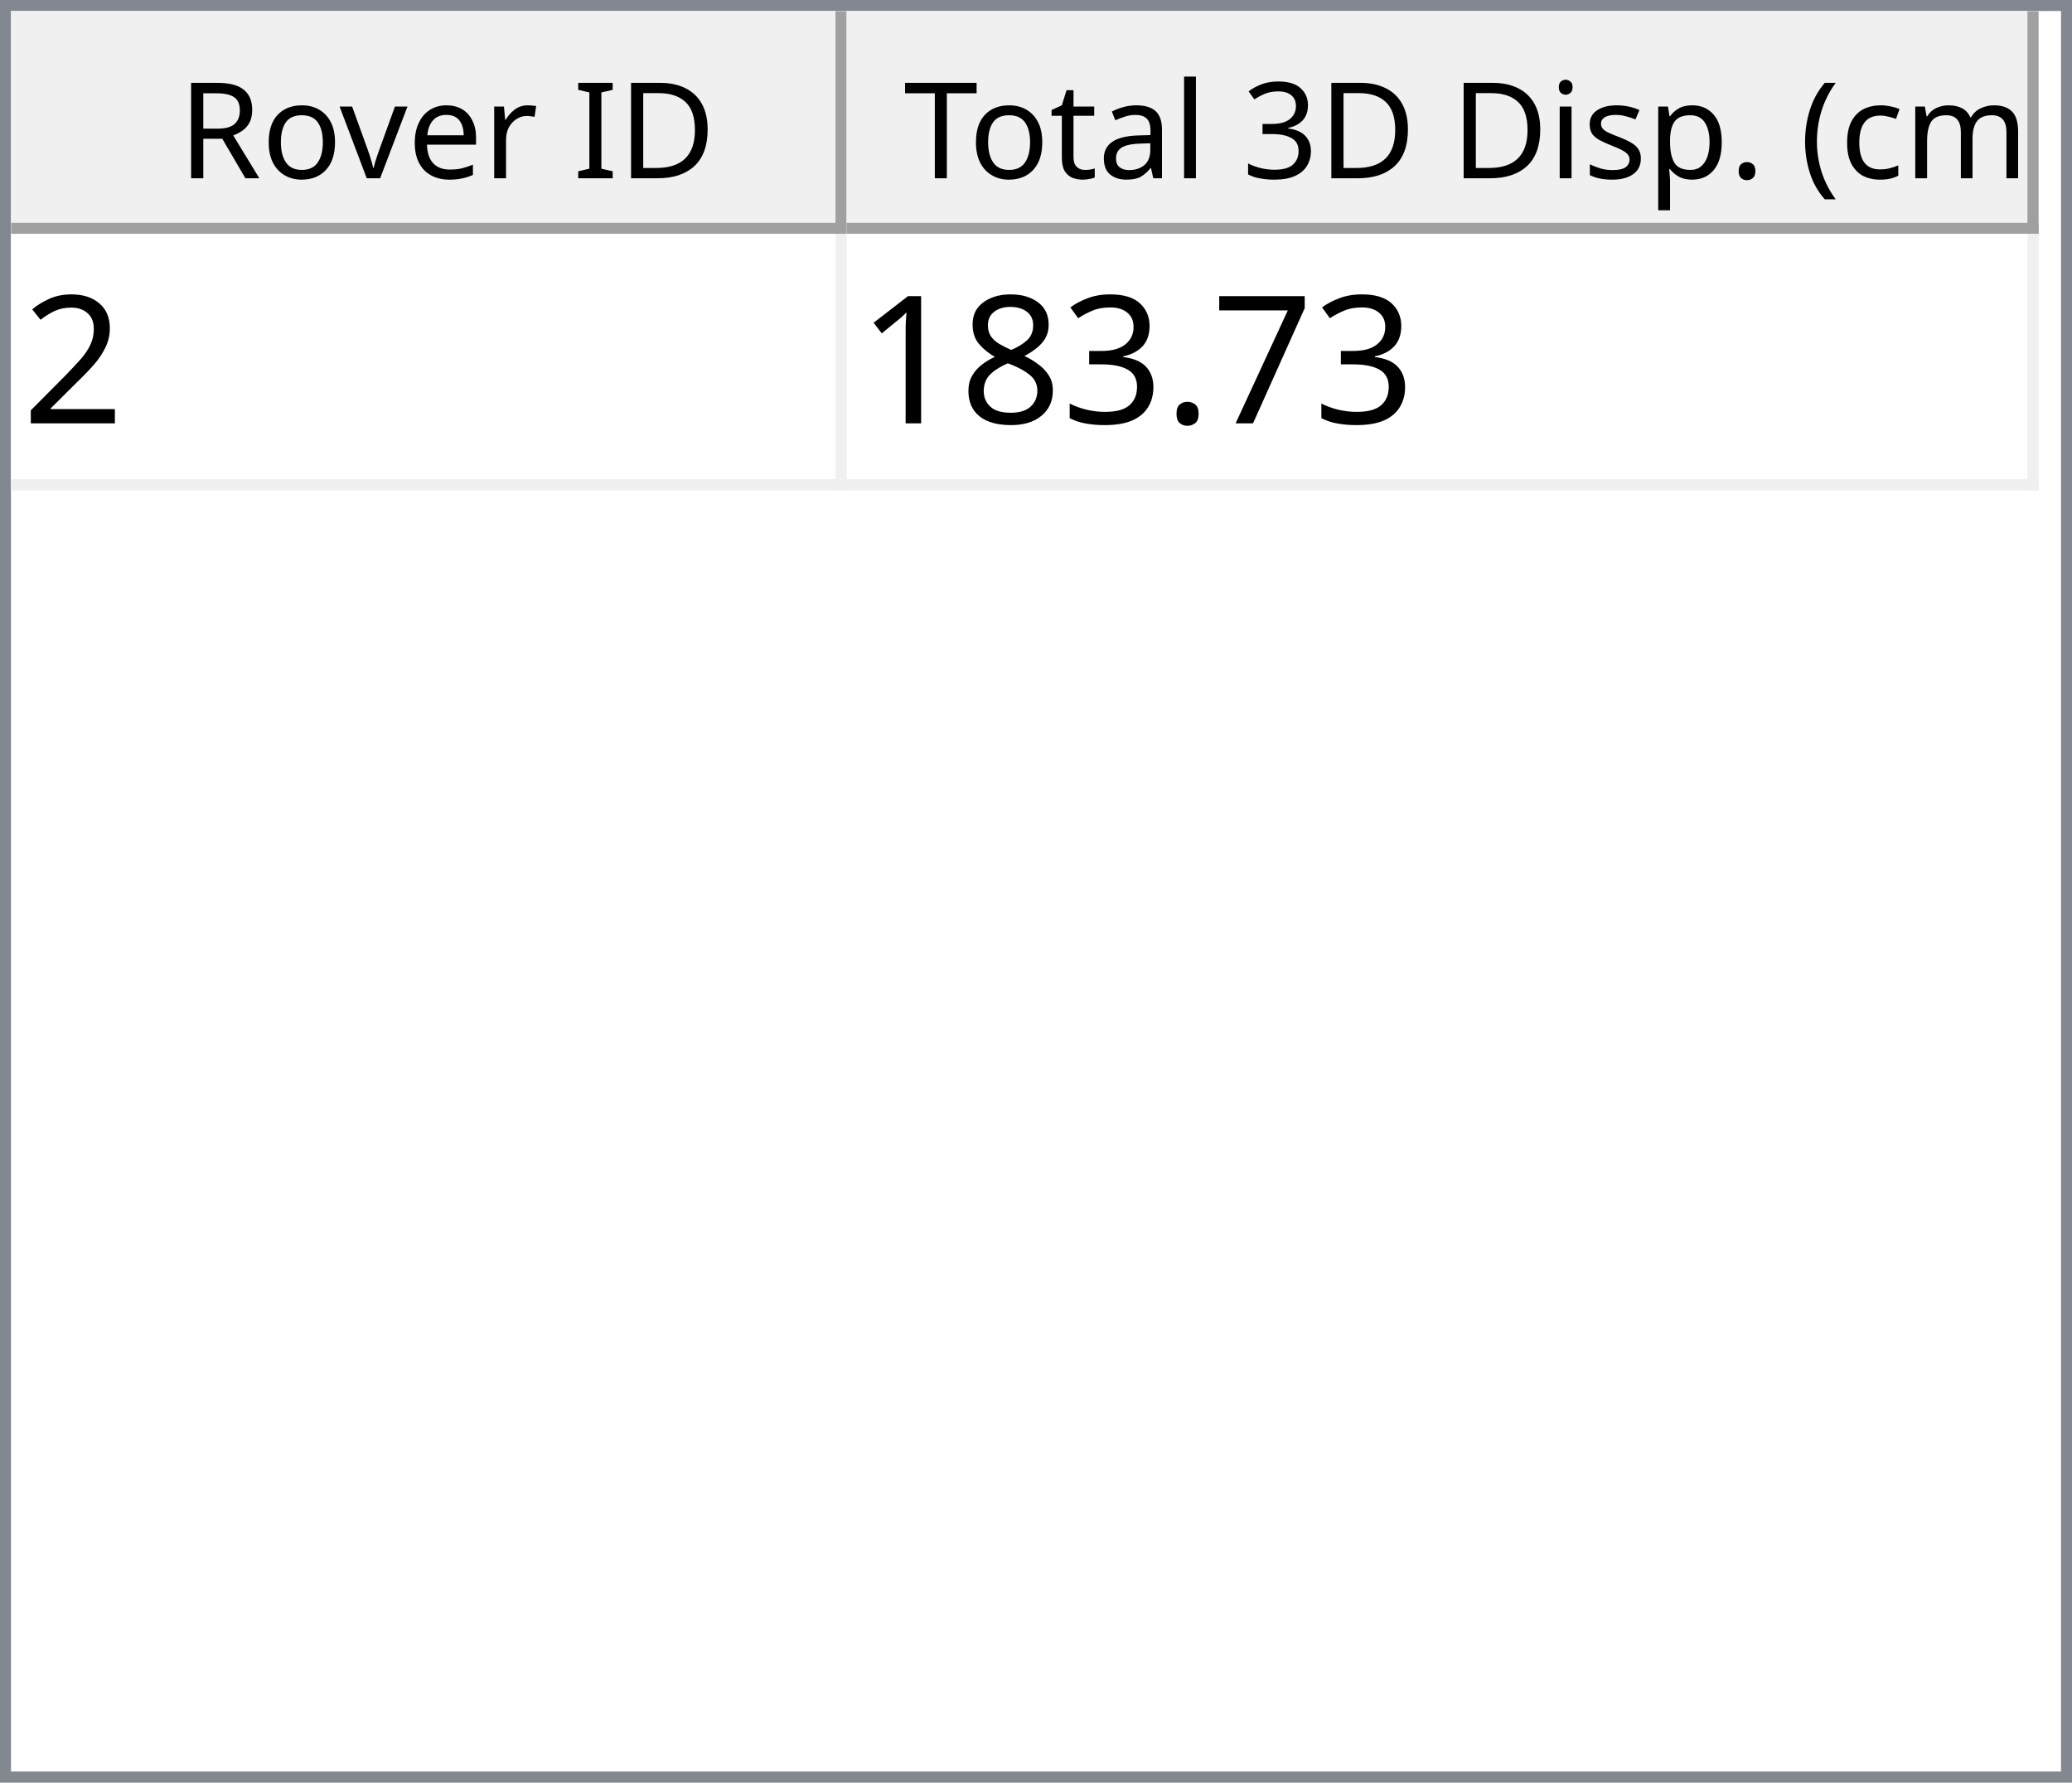
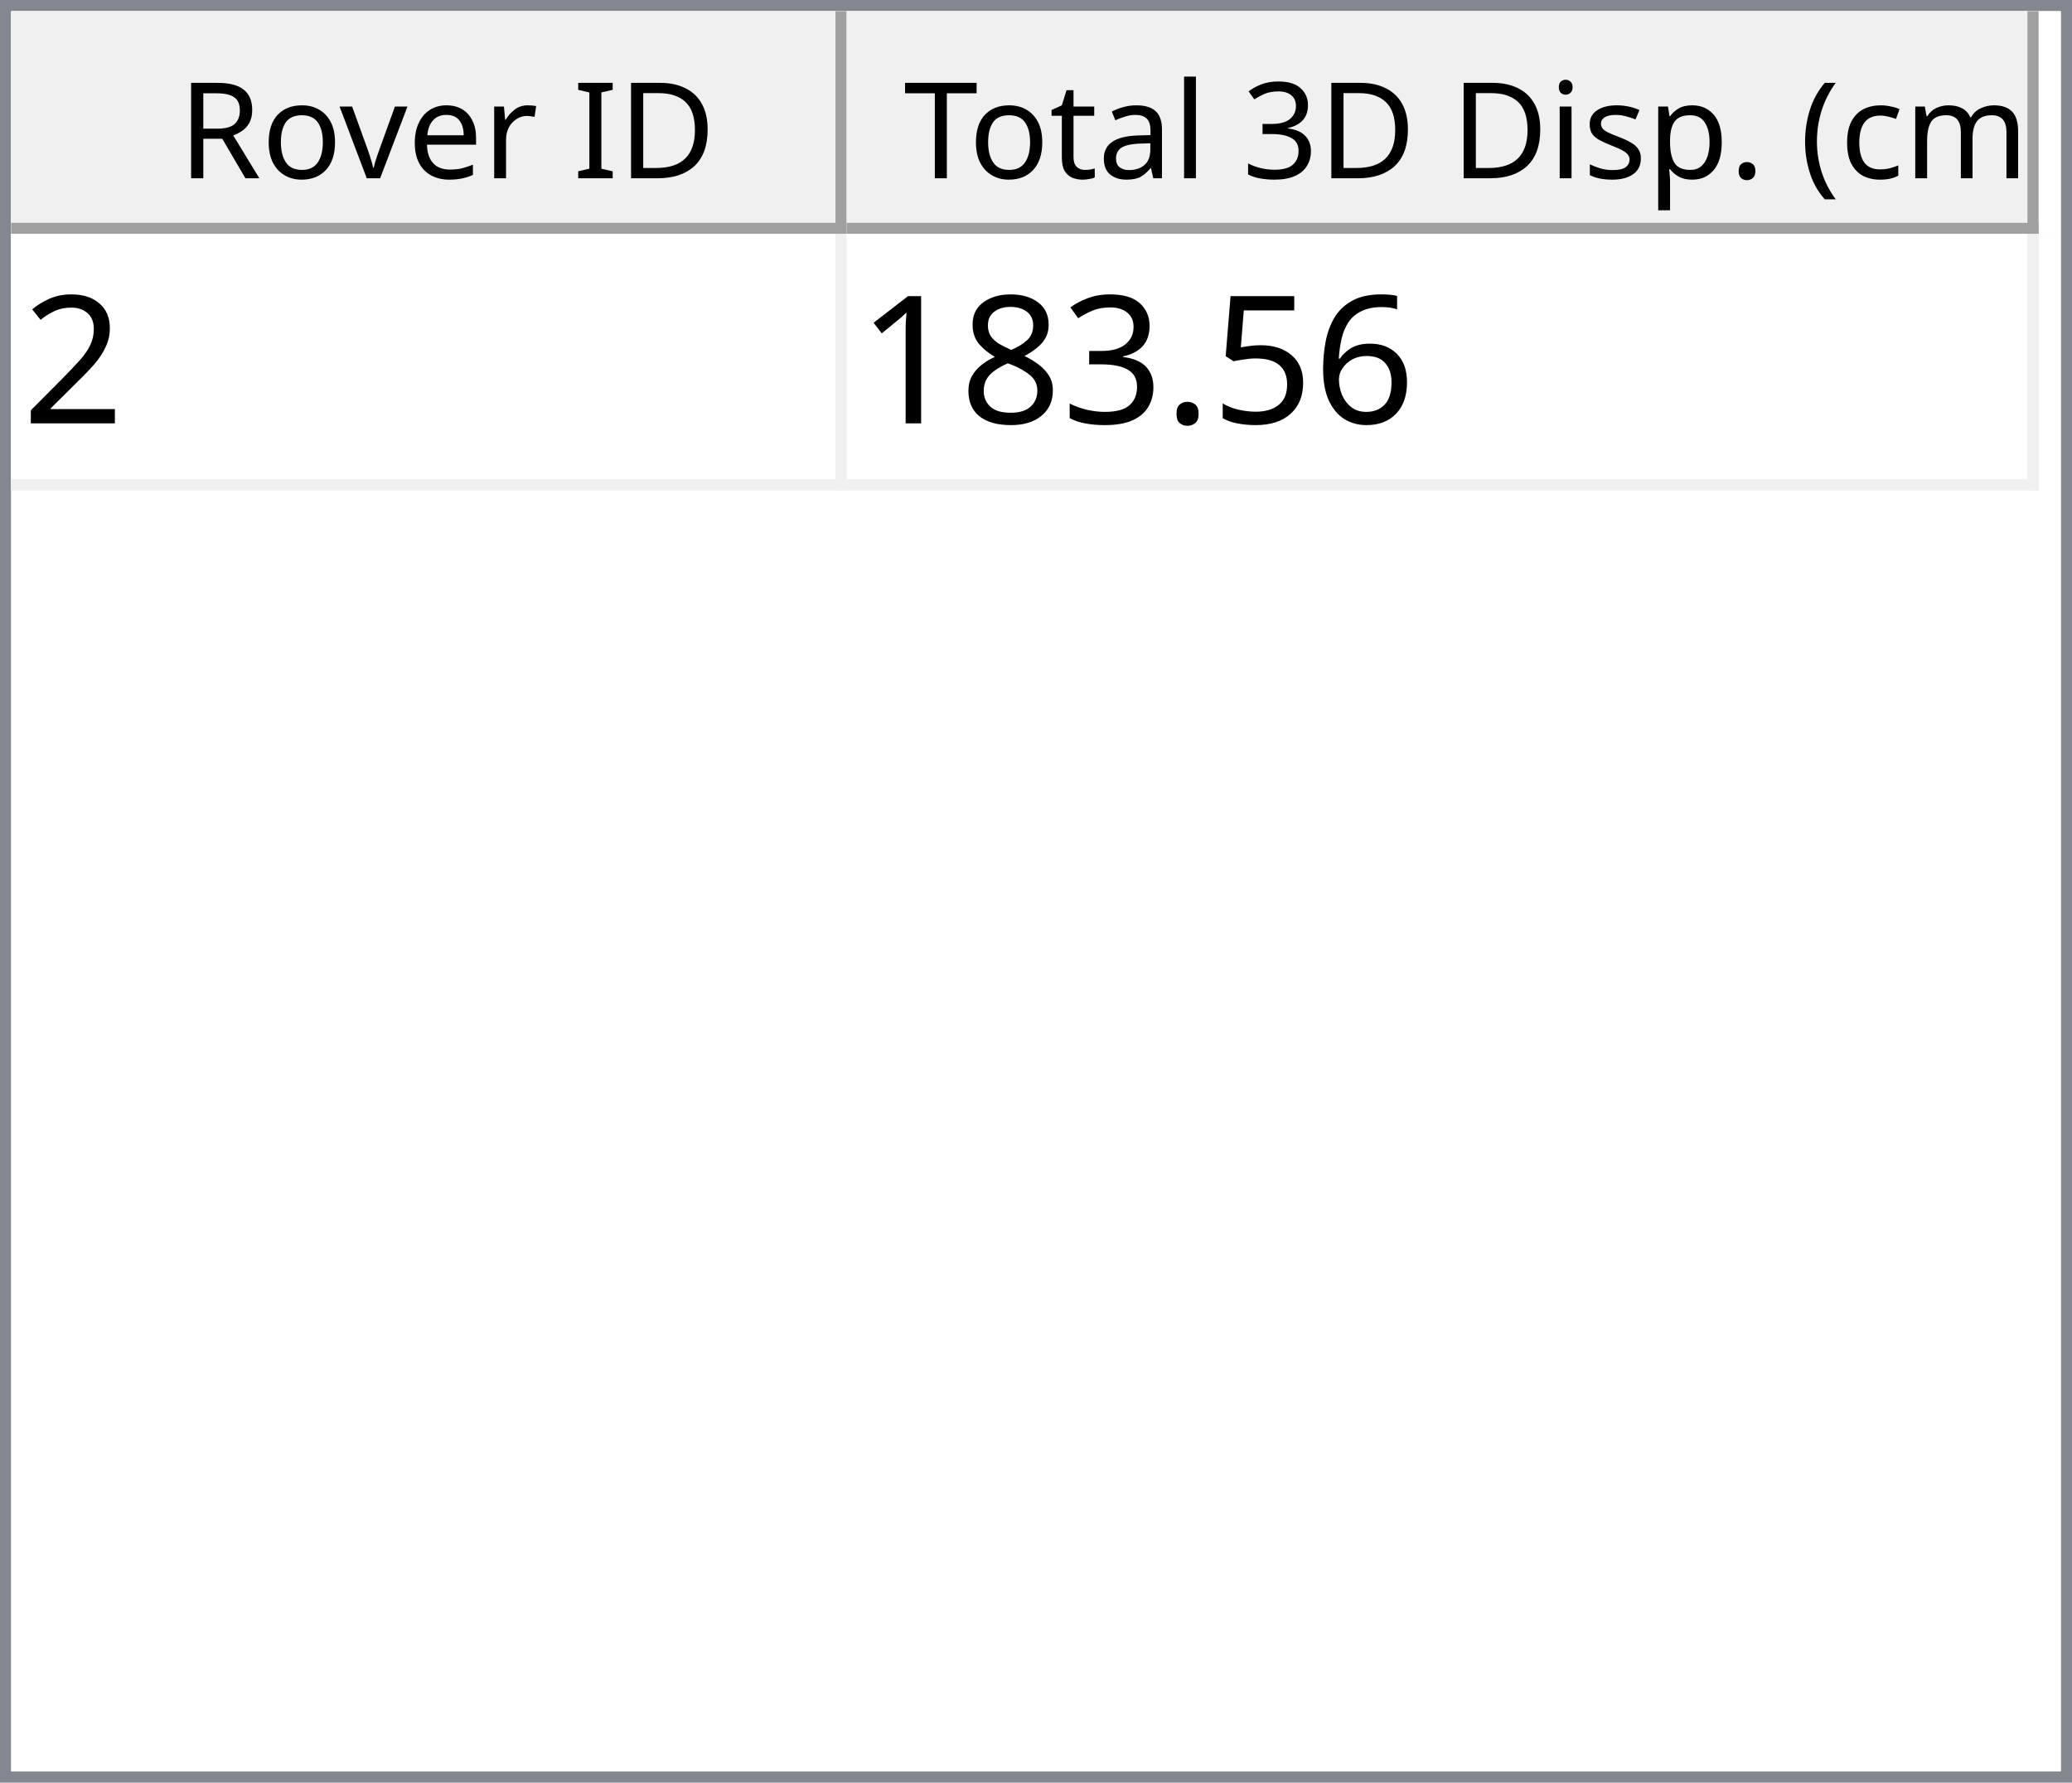
<svg xmlns="http://www.w3.org/2000/svg" style="fill-opacity:1; color-rendering:auto; color-interpolation:auto; text-rendering:auto; stroke:black; stroke-linecap:square; stroke-miterlimit:10; shape-rendering:auto; stroke-opacity:1; fill:black; stroke-dasharray:none; font-weight:normal; stroke-width:1; font-family:'Dialog'; font-style:normal; stroke-linejoin:miter; font-size:12px; stroke-dashoffset:0; image-rendering:auto;" width="186" height="160">
  <defs id="genericDefs" />
  <g>
    <defs id="defs1">
      <clipPath clipPathUnits="userSpaceOnUse" id="clipPath1">
        <path d="M0 0 L186 0 L186 160 L0 160 L0 0 Z" />
      </clipPath>
      <clipPath clipPathUnits="userSpaceOnUse" id="clipPath2">
        <path d="M0 0 L0 160 L186 160 L186 0 Z" />
      </clipPath>
      <clipPath clipPathUnits="userSpaceOnUse" id="clipPath3">
        <path d="M0 0 L0 20 L184 20 L184 0 Z" />
      </clipPath>
      <clipPath clipPathUnits="userSpaceOnUse" id="clipPath4">
        <path d="M0 0 L0 20 L75 20 L75 0 Z" />
      </clipPath>
      <clipPath clipPathUnits="userSpaceOnUse" id="clipPath5">
        <path d="M1 1 L1 19 L74 19 L74 1 Z" />
      </clipPath>
      <clipPath clipPathUnits="userSpaceOnUse" id="clipPath6">
        <path d="M0 0 L0 18 L73 18 L73 0 Z" />
      </clipPath>
      <clipPath clipPathUnits="userSpaceOnUse" id="clipPath7">
        <path d="M-0.5 -0.5 L-0.5 19.5 L74.5 19.5 L74.5 -0.5 Z" />
      </clipPath>
      <clipPath clipPathUnits="userSpaceOnUse" id="clipPath8">
        <path d="M0 0 L0 20 L107 20 L107 0 Z" />
      </clipPath>
      <clipPath clipPathUnits="userSpaceOnUse" id="clipPath9">
        <path d="M1 1 L1 19 L106 19 L106 1 Z" />
      </clipPath>
      <clipPath clipPathUnits="userSpaceOnUse" id="clipPath10">
        <path d="M0 0 L0 18 L105 18 L105 0 Z" />
      </clipPath>
      <clipPath clipPathUnits="userSpaceOnUse" id="clipPath11">
        <path d="M-0.5 -0.5 L-0.5 19.5 L106.5 19.5 L106.5 -0.5 Z" />
      </clipPath>
      <clipPath clipPathUnits="userSpaceOnUse" id="clipPath12">
        <path d="M0 0 L0 138 L184 138 L184 0 Z" />
      </clipPath>
      <clipPath clipPathUnits="userSpaceOnUse" id="clipPath13">
        <path d="M0 0 L0 23 L182 23 L182 0 Z" />
      </clipPath>
      <clipPath clipPathUnits="userSpaceOnUse" id="clipPath14">
        <path d="M-0.5 -0.5 L-0.5 22.5 L181.5 22.5 L181.5 -0.5 Z" />
      </clipPath>
      <clipPath clipPathUnits="userSpaceOnUse" id="clipPath15">
        <path d="M0 0 L0 22 L74 22 L74 0 Z" />
      </clipPath>
      <clipPath clipPathUnits="userSpaceOnUse" id="clipPath16">
        <path d="M0 0 L0 22 L106 22 L106 0 Z" />
      </clipPath>
      <font horiz-adv-x="64.551" id="font1">
        <font-face ascent="107.91" descent="25.098" units-per-em="100" style="font-style:normal; font-family:Segoe UI; font-weight:normal;" />
        <missing-glyph horiz-adv-x="64.551" d="M8.109 0 L8.109 68.266 L56.453 68.266 L56.453 0 L8.109 0 ZM15.328 7.234 L49.219 7.234 L49.219 61.031 L15.328 61.031 L15.328 7.234 Z" />
        <glyph unicode="D" horiz-adv-x="70.117" d="M9.188 0 L9.188 70.016 L28.516 70.016 Q65.531 70.016 65.531 35.891 Q65.531 19.672 55.25 9.836 Q44.969 0 27.734 0 L9.188 0 ZM17.391 62.594 L17.391 7.422 L27.828 7.422 Q41.609 7.422 49.273 14.797 Q56.938 22.172 56.938 35.688 Q56.938 62.594 28.328 62.594 L17.391 62.594 Z" />
        <glyph unicode="I" horiz-adv-x="26.611" d="M17.391 0 L9.188 0 L9.188 70.016 L17.391 70.016 L17.391 0 Z" />
        <glyph unicode=" " horiz-adv-x="27.393" d="" />
        <glyph unicode="r" horiz-adv-x="34.766" d="M34.188 41.891 Q32.078 43.5 28.125 43.5 Q23 43.5 19.555 38.672 Q16.109 33.844 16.109 25.484 L16.109 0 L8.109 0 L8.109 50 L16.109 50 L16.109 39.703 L16.312 39.703 Q18.016 44.969 21.531 47.922 Q25.047 50.875 29.391 50.875 Q32.516 50.875 34.188 50.203 L34.188 41.891 Z" />
        <glyph unicode="e" horiz-adv-x="52.295" d="M48.297 23 L12.984 23 Q13.188 14.656 17.484 10.109 Q21.781 5.562 29.297 5.562 Q37.75 5.562 44.828 11.141 L44.828 3.609 Q38.234 -1.172 27.391 -1.172 Q16.797 -1.172 10.742 5.641 Q4.688 12.453 4.688 24.812 Q4.688 36.469 11.305 43.82 Q17.922 51.172 27.734 51.172 Q37.547 51.172 42.922 44.828 Q48.297 38.484 48.297 27.203 L48.297 23 ZM40.094 29.781 Q40.047 36.719 36.75 40.578 Q33.453 44.438 27.594 44.438 Q21.922 44.438 17.969 40.383 Q14.016 36.328 13.094 29.781 L40.094 29.781 Z" />
        <glyph unicode="v" horiz-adv-x="47.9" d="M47.406 50 L27.484 0 L19.625 0 L0.688 50 L9.469 50 L22.172 13.672 Q23.578 9.672 23.922 6.688 L24.125 6.688 Q24.609 10.453 25.688 13.484 L38.969 50 L47.406 50 Z" />
        <glyph unicode="o" horiz-adv-x="58.594" d="M29 -1.172 Q17.922 -1.172 11.305 5.836 Q4.688 12.844 4.688 24.422 Q4.688 37.016 11.57 44.094 Q18.453 51.172 30.172 51.172 Q41.359 51.172 47.633 44.289 Q53.906 37.406 53.906 25.203 Q53.906 13.234 47.141 6.031 Q40.375 -1.172 29 -1.172 ZM29.594 44.438 Q21.875 44.438 17.383 39.188 Q12.891 33.938 12.891 24.703 Q12.891 15.828 17.43 10.695 Q21.969 5.562 29.594 5.562 Q37.359 5.562 41.531 10.594 Q45.703 15.625 45.703 24.906 Q45.703 34.281 41.531 39.359 Q37.359 44.438 29.594 44.438 Z" />
        <glyph unicode="R" horiz-adv-x="59.814" d="M59.375 0 L49.609 0 L37.891 19.625 Q36.281 22.359 34.766 24.289 Q33.25 26.219 31.664 27.438 Q30.078 28.656 28.25 29.219 Q26.422 29.781 24.125 29.781 L17.391 29.781 L17.391 0 L9.188 0 L9.188 70.016 L30.078 70.016 Q34.672 70.016 38.555 68.867 Q42.438 67.719 45.289 65.375 Q48.141 63.031 49.758 59.547 Q51.375 56.062 51.375 51.375 Q51.375 47.703 50.273 44.656 Q49.172 41.609 47.148 39.211 Q45.125 36.812 42.266 35.133 Q39.406 33.453 35.844 32.516 L35.844 32.328 Q37.594 31.547 38.891 30.547 Q40.188 29.547 41.359 28.18 Q42.531 26.812 43.68 25.078 Q44.828 23.344 46.234 21.047 L59.375 0 ZM17.391 62.594 L17.391 37.203 L28.516 37.203 Q31.594 37.203 34.203 38.133 Q36.812 39.062 38.719 40.797 Q40.625 42.531 41.703 45.047 Q42.781 47.562 42.781 50.688 Q42.781 56.297 39.141 59.445 Q35.5 62.594 28.609 62.594 L17.391 62.594 Z" />
        <glyph unicode=")" horiz-adv-x="30.176" d="M8.297 -15.922 L1.172 -15.922 Q16.406 2.344 16.406 26.812 Q16.406 51.469 1.078 70.016 L8.297 70.016 Q23.531 52.156 23.531 26.703 Q23.531 1.375 8.297 -15.922 Z" />
        <glyph unicode="m" horiz-adv-x="86.133" d="M79.109 0 L71.094 0 L71.094 28.719 Q71.094 37.016 68.531 40.727 Q65.969 44.438 59.906 44.438 Q54.781 44.438 51.195 39.75 Q47.609 35.062 47.609 28.516 L47.609 0 L39.594 0 L39.594 29.688 Q39.594 44.438 28.219 44.438 Q22.953 44.438 19.531 40.016 Q16.109 35.594 16.109 28.516 L16.109 0 L8.109 0 L8.109 50 L16.109 50 L16.109 42.094 L16.312 42.094 Q21.625 51.172 31.844 51.172 Q36.969 51.172 40.773 48.312 Q44.578 45.453 46 40.828 Q51.562 51.172 62.594 51.172 Q79.109 51.172 79.109 30.812 L79.109 0 Z" />
        <glyph unicode="c" horiz-adv-x="46.191" d="M42.188 2.297 Q36.422 -1.172 28.516 -1.172 Q17.828 -1.172 11.258 5.789 Q4.688 12.75 4.688 23.828 Q4.688 36.188 11.766 43.68 Q18.844 51.172 30.672 51.172 Q37.25 51.172 42.281 48.734 L42.281 40.531 Q36.719 44.438 30.375 44.438 Q22.703 44.438 17.797 38.945 Q12.891 33.453 12.891 24.516 Q12.891 15.719 17.508 10.641 Q22.125 5.562 29.891 5.562 Q36.422 5.562 42.188 9.906 L42.188 2.297 Z" />
        <glyph unicode="(" horiz-adv-x="30.176" d="M29.109 -15.922 L21.969 -15.922 Q6.844 1.375 6.844 26.703 Q6.844 52.156 21.969 70.016 L29.203 70.016 Q13.875 51.469 13.875 26.812 Q13.875 2.344 29.109 -15.922 Z" />
        <glyph unicode="." horiz-adv-x="21.68" d="M10.891 -1.078 Q8.641 -1.078 7.055 0.539 Q5.469 2.156 5.469 4.391 Q5.469 6.641 7.055 8.273 Q8.641 9.906 10.891 9.906 Q13.188 9.906 14.797 8.273 Q16.406 6.641 16.406 4.391 Q16.406 2.156 14.797 0.539 Q13.188 -1.078 10.891 -1.078 Z" />
        <glyph unicode="p" horiz-adv-x="58.789" d="M16.312 7.234 L16.109 7.234 L16.109 -23 L8.109 -23 L8.109 50 L16.109 50 L16.109 41.219 L16.312 41.219 Q22.219 51.172 33.594 51.172 Q43.266 51.172 48.688 44.461 Q54.109 37.75 54.109 26.469 Q54.109 13.922 48 6.375 Q41.891 -1.172 31.297 -1.172 Q21.578 -1.172 16.312 7.234 ZM16.109 27.391 L16.109 20.406 Q16.109 14.203 20.141 9.883 Q24.172 5.562 30.375 5.562 Q37.641 5.562 41.773 11.133 Q45.906 16.703 45.906 26.609 Q45.906 34.969 42.047 39.703 Q38.188 44.438 31.594 44.438 Q24.609 44.438 20.359 39.578 Q16.109 34.719 16.109 27.391 Z" />
        <glyph unicode="s" horiz-adv-x="42.432" d="M5.078 1.812 L5.078 10.406 Q11.625 5.562 19.484 5.562 Q30.031 5.562 30.031 12.594 Q30.031 14.594 29.125 15.992 Q28.219 17.391 26.68 18.461 Q25.141 19.531 23.07 20.383 Q21 21.234 18.609 22.172 Q15.281 23.484 12.766 24.828 Q10.25 26.172 8.57 27.859 Q6.891 29.547 6.031 31.695 Q5.172 33.844 5.172 36.719 Q5.172 40.234 6.789 42.945 Q8.406 45.656 11.086 47.484 Q13.766 49.312 17.211 50.242 Q20.656 51.172 24.312 51.172 Q30.812 51.172 35.938 48.922 L35.938 40.828 Q30.422 44.438 23.25 44.438 Q21 44.438 19.195 43.922 Q17.391 43.406 16.094 42.477 Q14.797 41.547 14.086 40.258 Q13.375 38.969 13.375 37.406 Q13.375 35.453 14.086 34.133 Q14.797 32.812 16.164 31.789 Q17.531 30.766 19.484 29.938 Q21.438 29.109 23.922 28.125 Q27.25 26.859 29.883 25.516 Q32.516 24.172 34.375 22.484 Q36.234 20.797 37.234 18.602 Q38.234 16.406 38.234 13.375 Q38.234 9.672 36.602 6.938 Q34.969 4.203 32.234 2.398 Q29.5 0.594 25.93 -0.289 Q22.359 -1.172 18.453 -1.172 Q10.75 -1.172 5.078 1.812 Z" />
        <glyph unicode="i" horiz-adv-x="24.219" d="M12.203 62.703 Q10.062 62.703 8.547 64.164 Q7.031 65.625 7.031 67.875 Q7.031 70.125 8.547 71.609 Q10.062 73.094 12.203 73.094 Q14.406 73.094 15.945 71.609 Q17.484 70.125 17.484 67.875 Q17.484 65.719 15.945 64.211 Q14.406 62.703 12.203 62.703 ZM16.109 0 L8.109 0 L8.109 50 L16.109 50 L16.109 0 Z" />
        <glyph unicode="3" horiz-adv-x="53.906" d="M46.531 19.828 Q46.531 15.094 44.75 11.211 Q42.969 7.328 39.719 4.57 Q36.469 1.812 31.93 0.297 Q27.391 -1.219 21.922 -1.219 Q11.922 -1.219 6 2.594 L6 11.188 Q13.094 5.609 22.219 5.609 Q25.875 5.609 28.828 6.539 Q31.781 7.469 33.906 9.227 Q36.031 10.984 37.18 13.477 Q38.328 15.969 38.328 19.094 Q38.328 32.812 18.797 32.812 L12.984 32.812 L12.984 39.594 L18.5 39.594 Q35.797 39.594 35.797 52.484 Q35.797 64.406 22.609 64.406 Q15.188 64.406 8.688 59.422 L8.688 67.188 Q15.375 71.188 24.609 71.188 Q29 71.188 32.57 69.969 Q36.141 68.75 38.68 66.555 Q41.219 64.359 42.609 61.281 Q44 58.203 44 54.5 Q44 40.672 30.031 36.719 L30.031 36.531 Q33.594 36.141 36.625 34.797 Q39.656 33.453 41.852 31.305 Q44.047 29.156 45.289 26.25 Q46.531 23.344 46.531 19.828 Z" />
        <glyph unicode="l" horiz-adv-x="24.219" d="M16.109 0 L8.109 0 L8.109 74.031 L16.109 74.031 L16.109 0 Z" />
        <glyph unicode="a" horiz-adv-x="50.879" d="M43.891 0 L35.891 0 L35.891 7.812 L35.688 7.812 Q30.469 -1.172 20.312 -1.172 Q12.844 -1.172 8.617 2.781 Q4.391 6.734 4.391 13.281 Q4.391 27.297 20.906 29.594 L35.891 31.688 Q35.891 44.438 25.594 44.438 Q16.547 44.438 9.281 38.281 L9.281 46.484 Q16.656 51.172 26.266 51.172 Q43.891 51.172 43.891 32.516 L43.891 0 ZM35.891 25.297 L23.828 23.641 Q18.266 22.859 15.43 20.875 Q12.594 18.891 12.594 13.875 Q12.594 10.203 15.211 7.883 Q17.828 5.562 22.172 5.562 Q28.125 5.562 32.008 9.742 Q35.891 13.922 35.891 20.312 L35.891 25.297 Z" />
        <glyph unicode="t" horiz-adv-x="33.887" d="M31.297 0.484 Q28.469 -1.078 23.828 -1.078 Q10.688 -1.078 10.688 13.578 L10.688 43.172 L2.094 43.172 L2.094 50 L10.688 50 L10.688 62.203 L18.703 64.797 L18.703 50 L31.297 50 L31.297 43.172 L18.703 43.172 L18.703 14.984 Q18.703 9.969 20.414 7.82 Q22.125 5.672 26.078 5.672 Q29.109 5.672 31.297 7.328 L31.297 0.484 Z" />
        <glyph unicode="T" horiz-adv-x="52.393" d="M50.594 62.594 L30.375 62.594 L30.375 0 L22.172 0 L22.172 62.594 L2 62.594 L2 70.016 L50.594 70.016 L50.594 62.594 Z" />
      </font>
      <font horiz-adv-x="75.0" id="font2">
        <font-face ascent="100.537" descent="21.973" units-per-em="100" style="font-style:normal; font-family:sans-serif; font-weight:normal;" />
        <missing-glyph horiz-adv-x="75.0" d="M12.5 0 L12.5 62.5 L62.5 62.5 L62.5 0 L12.5 0 ZM14.062 1.562 L60.938 1.562 L60.938 60.938 L14.062 60.938 L14.062 1.562 Z" />
        <glyph unicode="2" horiz-adv-x="55.615" d="M50.344 8.453 L50.344 0 L3.031 0 Q2.938 3.172 4.047 6.109 Q5.859 10.938 9.836 15.625 Q13.812 20.312 21.344 26.469 Q33.016 36.031 37.117 41.625 Q41.219 47.219 41.219 52.203 Q41.219 57.422 37.477 61.008 Q33.734 64.594 27.734 64.594 Q21.391 64.594 17.578 60.789 Q13.766 56.984 13.719 50.25 L4.688 51.172 Q5.609 61.281 11.664 66.578 Q17.719 71.875 27.938 71.875 Q38.234 71.875 44.242 66.164 Q50.25 60.453 50.25 52 Q50.25 47.703 48.492 43.555 Q46.734 39.406 42.656 34.812 Q38.578 30.219 29.109 22.219 Q21.188 15.578 18.945 13.211 Q16.703 10.844 15.234 8.453 L50.344 8.453 Z" />
-         <glyph unicode="7" horiz-adv-x="55.615" d="M4.734 62.203 L4.734 70.656 L51.078 70.656 L51.078 63.812 Q44.234 56.547 37.523 44.484 Q30.812 32.422 27.156 19.672 Q24.516 10.688 23.781 0 L14.75 0 Q14.891 8.453 18.062 20.414 Q21.234 32.375 27.172 43.484 Q33.109 54.594 39.797 62.203 L4.734 62.203 Z" />
+         <glyph unicode="6" horiz-adv-x="55.615" d="M49.75 54.047 L41.016 53.375 Q39.844 58.547 37.703 60.891 Q34.125 64.656 28.906 64.656 Q24.703 64.656 21.531 62.312 Q17.391 59.281 14.992 53.469 Q12.594 47.656 12.5 36.922 Q15.672 41.75 20.266 44.094 Q24.859 46.438 29.891 46.438 Q38.672 46.438 44.852 39.969 Q51.031 33.5 51.031 23.25 Q51.031 16.5 48.125 10.719 Q45.219 4.938 40.141 1.859 Q35.062 -1.219 28.609 -1.219 Q17.625 -1.219 10.695 6.859 Q3.766 14.938 3.766 33.5 Q3.766 54.25 11.422 63.672 Q18.109 71.875 29.438 71.875 Q37.891 71.875 43.289 67.141 Q48.688 62.406 49.75 54.047 ZM13.875 23.188 Q13.875 18.656 15.797 14.508 Q17.719 10.359 21.188 8.18 Q24.656 6 28.469 6 Q34.031 6 38.039 10.492 Q42.047 14.984 42.047 22.703 Q42.047 30.125 38.086 34.398 Q34.125 38.672 28.125 38.672 Q22.172 38.672 18.023 34.398 Q13.875 30.125 13.875 23.188 Z" />
+         <glyph unicode="5" horiz-adv-x="55.615" d="M4.156 18.75 L13.375 19.531 Q14.406 12.797 18.141 9.398 Q21.875 6 27.156 6 Q33.5 6 37.891 10.789 Q42.281 15.578 42.281 23.484 Q42.281 31 38.062 35.352 Q33.844 39.703 27 39.703 Q22.75 39.703 19.336 37.773 Q15.922 35.844 13.969 32.766 L5.719 33.844 L12.641 70.609 L48.25 70.609 L48.25 62.203 L19.672 62.203 L15.828 42.969 Q22.266 47.469 29.344 47.469 Q38.719 47.469 45.164 40.969 Q51.609 34.469 51.609 24.266 Q51.609 14.547 45.953 7.469 Q39.062 -1.219 27.156 -1.219 Q17.391 -1.219 11.211 4.25 Q5.031 9.719 4.156 18.75 Z" />
        <glyph unicode="." horiz-adv-x="27.783" d="M9.078 0 L9.078 10.016 L19.094 10.016 L19.094 0 L9.078 0 Z" />
        <glyph unicode="3" horiz-adv-x="55.615" d="M4.203 18.891 L12.984 20.062 Q14.5 12.594 18.141 9.297 Q21.781 6 27 6 Q33.203 6 37.477 10.297 Q41.75 14.594 41.75 20.953 Q41.75 27 37.797 30.93 Q33.844 34.859 27.734 34.859 Q25.25 34.859 21.531 33.891 L22.516 41.609 Q23.391 41.5 23.922 41.5 Q29.547 41.5 34.039 44.43 Q38.531 47.359 38.531 53.469 Q38.531 58.297 35.258 61.477 Q31.984 64.656 26.812 64.656 Q21.688 64.656 18.266 61.43 Q14.844 58.203 13.875 51.766 L5.078 53.328 Q6.688 62.156 12.398 67.016 Q18.109 71.875 26.609 71.875 Q32.469 71.875 37.398 69.359 Q42.328 66.844 44.945 62.5 Q47.562 58.156 47.562 53.266 Q47.562 48.641 45.07 44.828 Q42.578 41.016 37.703 38.766 Q44.047 37.312 47.562 32.695 Q51.078 28.078 51.078 21.141 Q51.078 11.766 44.242 5.25 Q37.406 -1.266 26.953 -1.266 Q17.531 -1.266 11.305 4.352 Q5.078 9.969 4.203 18.891 Z" />
        <glyph unicode="8" horiz-adv-x="55.615" d="M17.672 38.812 Q12.203 40.828 9.57 44.539 Q6.938 48.25 6.938 53.422 Q6.938 61.234 12.555 66.555 Q18.172 71.875 27.484 71.875 Q36.859 71.875 42.578 66.43 Q48.297 60.984 48.297 53.172 Q48.297 48.188 45.68 44.508 Q43.062 40.828 37.75 38.812 Q44.344 36.672 47.781 31.883 Q51.219 27.094 51.219 20.453 Q51.219 11.281 44.727 5.031 Q38.234 -1.219 27.641 -1.219 Q17.047 -1.219 10.547 5.055 Q4.047 11.328 4.047 20.703 Q4.047 27.688 7.594 32.398 Q11.141 37.109 17.672 38.812 ZM15.922 53.719 Q15.922 48.641 19.195 45.414 Q22.469 42.188 27.688 42.188 Q32.766 42.188 36.016 45.383 Q39.266 48.578 39.266 53.219 Q39.266 58.062 35.914 61.359 Q32.562 64.656 27.594 64.656 Q22.562 64.656 19.242 61.43 Q15.922 58.203 15.922 53.719 ZM13.094 20.656 Q13.094 16.891 14.875 13.375 Q16.656 9.859 20.172 7.93 Q23.688 6 27.734 6 Q34.031 6 38.133 10.055 Q42.234 14.109 42.234 20.359 Q42.234 26.703 38.016 30.859 Q33.797 35.016 27.438 35.016 Q21.234 35.016 17.164 30.914 Q13.094 26.812 13.094 20.656 Z" />
        <glyph unicode="1" horiz-adv-x="55.615" d="M37.25 0 L28.469 0 L28.469 56 Q25.297 52.984 20.141 49.953 Q14.984 46.922 10.891 45.406 L10.891 53.906 Q18.266 57.375 23.781 62.305 Q29.297 67.234 31.594 71.875 L37.25 71.875 L37.25 0 Z" />
      </font>
    </defs>
    <g style="fill:white; stroke:white;">
      <rect x="0" y="0" width="186" style="clip-path:url(#clipPath1); stroke:none;" height="160" />
    </g>
    <g style="fill:white; text-rendering:optimizeSpeed; color-rendering:optimizeSpeed; image-rendering:optimizeSpeed; shape-rendering:crispEdges; stroke:white; color-interpolation:sRGB;">
      <rect x="0" width="186" height="160" y="0" style="stroke:none;" />
      <path style="stroke:none;" d="M0 160 L186 160 L186 0 L0 0 Z" />
    </g>
    <g style="fill:rgb(240,240,240); font-family:'Segoe UI'; stroke:rgb(240,240,240);">
      <rect x="0" y="0" width="186" style="clip-path:url(#clipPath2); stroke:none;" height="160" />
    </g>
    <g style="fill:rgb(130,135,144); font-family:'Segoe UI'; stroke:rgb(130,135,144);">
      <path d="M0 0 L186 0 L186 160 L0 160 L0 0 ZM1 1 L185 1 L185 159 L1 159 L1 1 Z" style="fill-rule:evenodd; clip-path:url(#clipPath2); stroke:none;" />
    </g>
    <g style="fill:white; font-family:'Segoe UI'; stroke:white;" transform="translate(1,1)">
      <rect x="0" y="0" width="184" style="clip-path:url(#clipPath3); stroke:none;" height="20" />
    </g>
    <g style="fill:rgb(240,240,240); font-family:'Segoe UI'; stroke:rgb(240,240,240);" transform="translate(1,1)">
      <rect x="0" y="0" width="75" style="clip-path:url(#clipPath4); stroke:none;" height="20" />
    </g>
    <g style="font-family:'Segoe UI';" transform="translate(2,2)">
      <text x="14" xml:space="preserve" y="14" style="clip-path:url(#clipPath6); stroke:none;">Rover ID</text>
    </g>
    <g style="fill:rgb(160,160,160); font-family:'Segoe UI'; stroke:rgb(160,160,160); stroke-linejoin:bevel;" transform="translate(1.5,1.5)">
      <line x1="74" x2="74" y1="0" style="fill:none; clip-path:url(#clipPath7);" y2="19" />
    </g>
    <g style="fill:rgb(160,160,160); font-family:'Segoe UI'; stroke:rgb(160,160,160); stroke-linejoin:bevel;" transform="matrix(1,0,0,1,1,1) translate(0.5,0.5)">
      <line x1="0" x2="74" y1="19" style="fill:none; clip-path:url(#clipPath7);" y2="19" />
    </g>
    <g style="fill:rgb(240,240,240); font-family:'Segoe UI'; stroke:rgb(240,240,240);" transform="translate(76,1)">
      <rect x="0" y="0" width="107" style="clip-path:url(#clipPath8); stroke:none;" height="20" />
    </g>
    <g style="font-family:'Segoe UI';" transform="translate(77,2)">
      <text x="1" xml:space="preserve" y="14" style="clip-path:url(#clipPath10); stroke:none;"> Total 3D Disp. (cm)</text>
    </g>
    <g style="fill:rgb(160,160,160); font-family:'Segoe UI'; stroke:rgb(160,160,160); stroke-linejoin:bevel;" transform="translate(76.5,1.5)">
      <line x1="106" x2="106" y1="0" style="fill:none; clip-path:url(#clipPath11);" y2="19" />
    </g>
    <g style="fill:rgb(160,160,160); font-family:'Segoe UI'; stroke:rgb(160,160,160); stroke-linejoin:bevel;" transform="matrix(1,0,0,1,76,1) translate(0.5,0.5)">
      <line x1="0" x2="106" y1="19" style="fill:none; clip-path:url(#clipPath11);" y2="19" />
    </g>
    <g style="fill:white; font-family:'Segoe UI'; stroke:white;" transform="translate(1,21)">
      <rect x="0" y="0" width="184" style="clip-path:url(#clipPath12); stroke:none;" height="138" />
    </g>
    <g style="fill:rgb(240,240,240); font-size:16px; font-family:sans-serif; stroke:rgb(240,240,240);" transform="translate(1,21)">
      <rect x="0" y="0" width="182" style="clip-path:url(#clipPath13); stroke:none;" height="23" />
      <line transform="translate(0.5,0.5)" x1="0" x2="181" y1="22" style="clip-path:url(#clipPath14); fill:none; stroke-linejoin:bevel;" y2="22" />
    </g>
    <g transform="matrix(1,0,0,1,1,21) translate(0.5,0.5)" style="fill:rgb(240,240,240); font-size:16px; font-family:sans-serif; stroke:rgb(240,240,240); stroke-linejoin:bevel;">
      <line x1="74" x2="74" y1="0" style="fill:none; clip-path:url(#clipPath14);" y2="22" />
    </g>
    <g transform="matrix(1,0,0,1,1,21) translate(0.5,0.5)" style="fill:rgb(240,240,240); font-size:16px; font-family:sans-serif; stroke:rgb(240,240,240); stroke-linejoin:bevel;">
      <line x1="181" x2="181" y1="0" style="fill:none; clip-path:url(#clipPath14);" y2="22" />
    </g>
    <g style="fill:white; font-size:16px; font-family:sans-serif; stroke:white;" transform="matrix(1,0,0,1,1,21)">
      <rect x="0" y="0" width="74" style="clip-path:url(#clipPath15); stroke:none;" height="22" />
      <text x="1" y="17" style="fill:black; clip-path:url(#clipPath15); stroke:none;" xml:space="preserve">2</text>
    </g>
    <g style="fill:white; font-size:16px; font-family:sans-serif; stroke:white;" transform="matrix(1,0,0,1,1,21) translate(75,0)">
      <rect x="0" y="0" width="106" style="clip-path:url(#clipPath16); stroke:none;" height="22" />
-       <text x="1" y="17" style="fill:black; clip-path:url(#clipPath16); stroke:none;" xml:space="preserve">183.73</text>
+       <text x="1" y="17" style="fill:black; clip-path:url(#clipPath16); stroke:none;" xml:space="preserve">183.56</text>
    </g>
  </g>
</svg>
